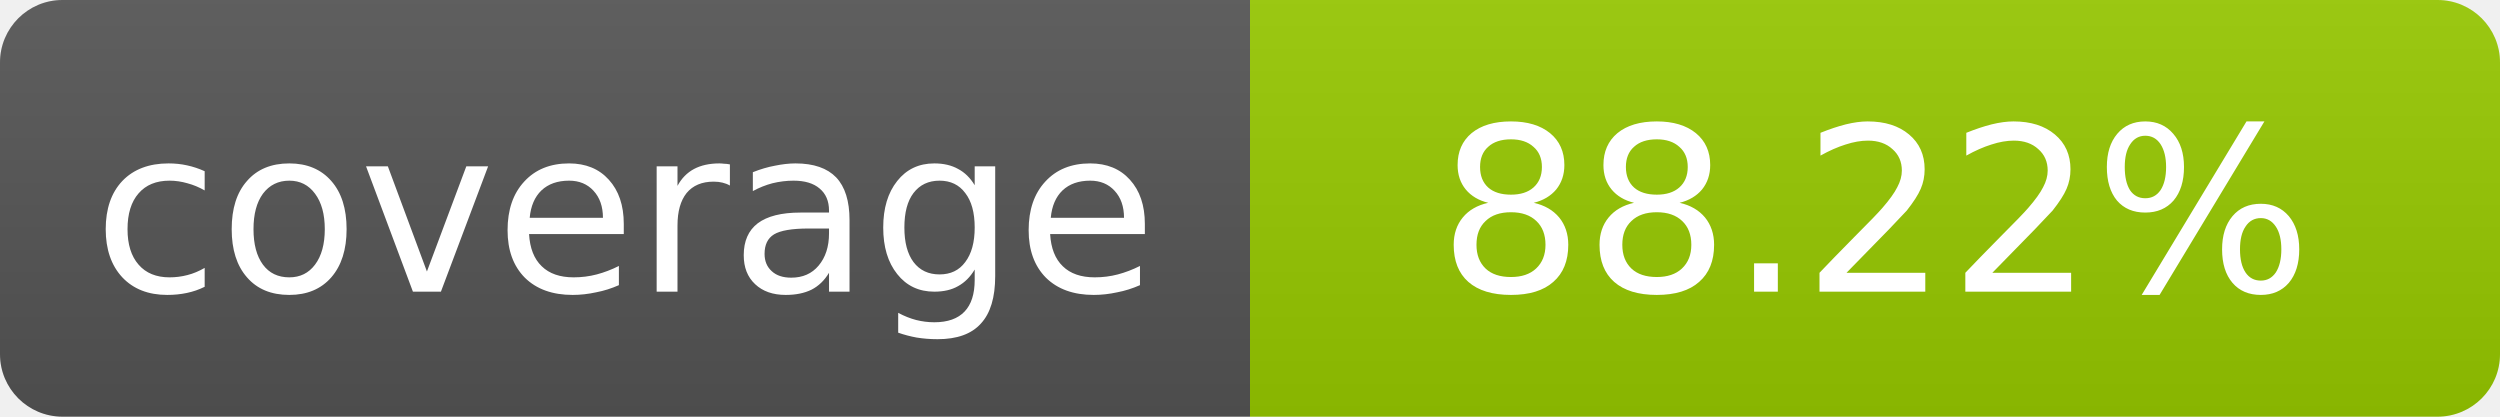
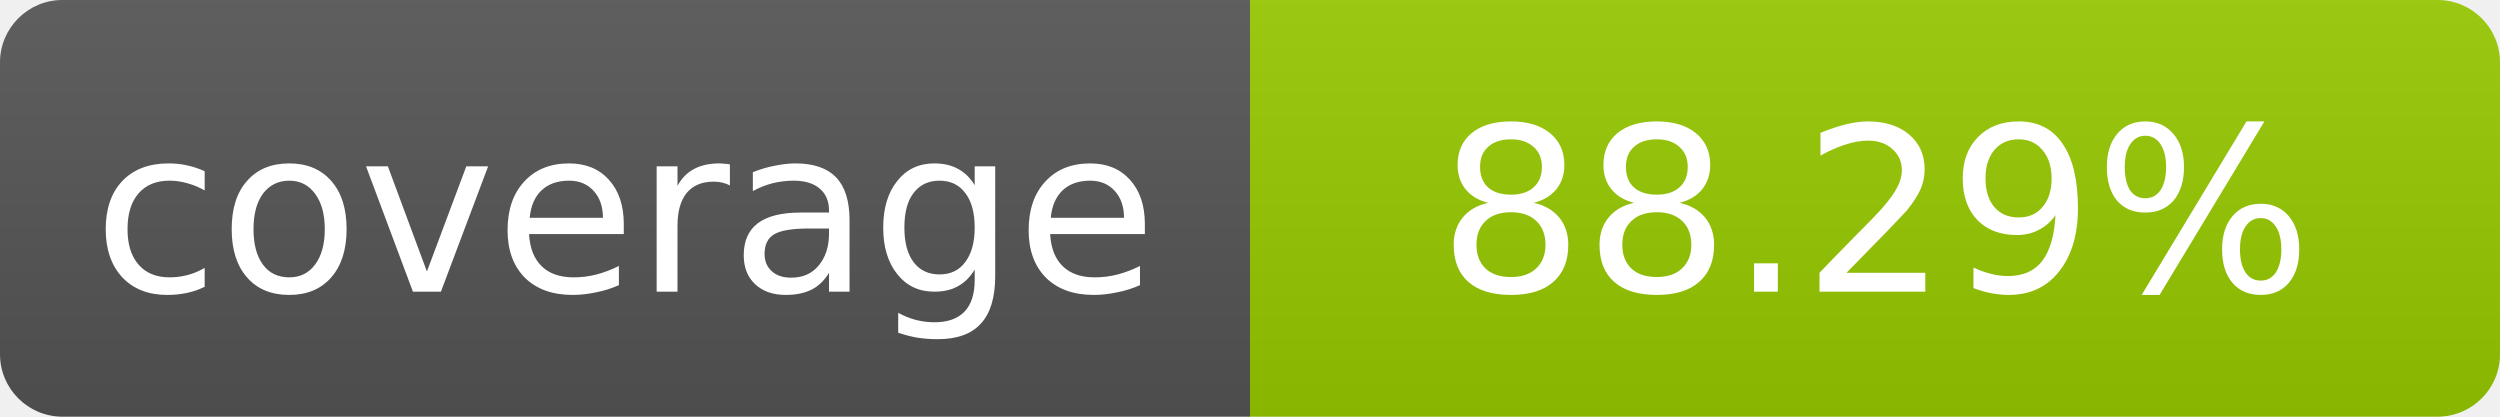
- <svg xmlns="http://www.w3.org/2000/svg" width="120" height="20" role="img" aria-label="coverage: 88.22%">
+ <svg xmlns="http://www.w3.org/2000/svg" width="120" height="20" role="img" aria-label="coverage: 88.29%">
  <linearGradient id="s" x2="0" y2="100%">
    <stop offset="0" stop-color="#bbb" stop-opacity=".1" />
    <stop offset="1" stop-opacity=".1" />
  </linearGradient>
  <clipPath id="r">
    <rect width="120" height="20" rx="3" fill="#fff" />
  </clipPath>
  <g clip-path="url(#r)">
    <rect width="60" height="20" fill="#555" />
    <rect x="60" width="60" height="20" fill="#97ca00" />
    <rect width="120" height="20" fill="url(#s)" />
  </g>
  <g fill="#fff" text-anchor="middle" font-family="Verdana,Geneva,DejaVu Sans,sans-serif" font-size="11">
    <text x="30" y="14">coverage</text>
-     <text x="90" y="14">88.22%</text>
+     <text x="90" y="14">88.29%</text>
  </g>
</svg>
